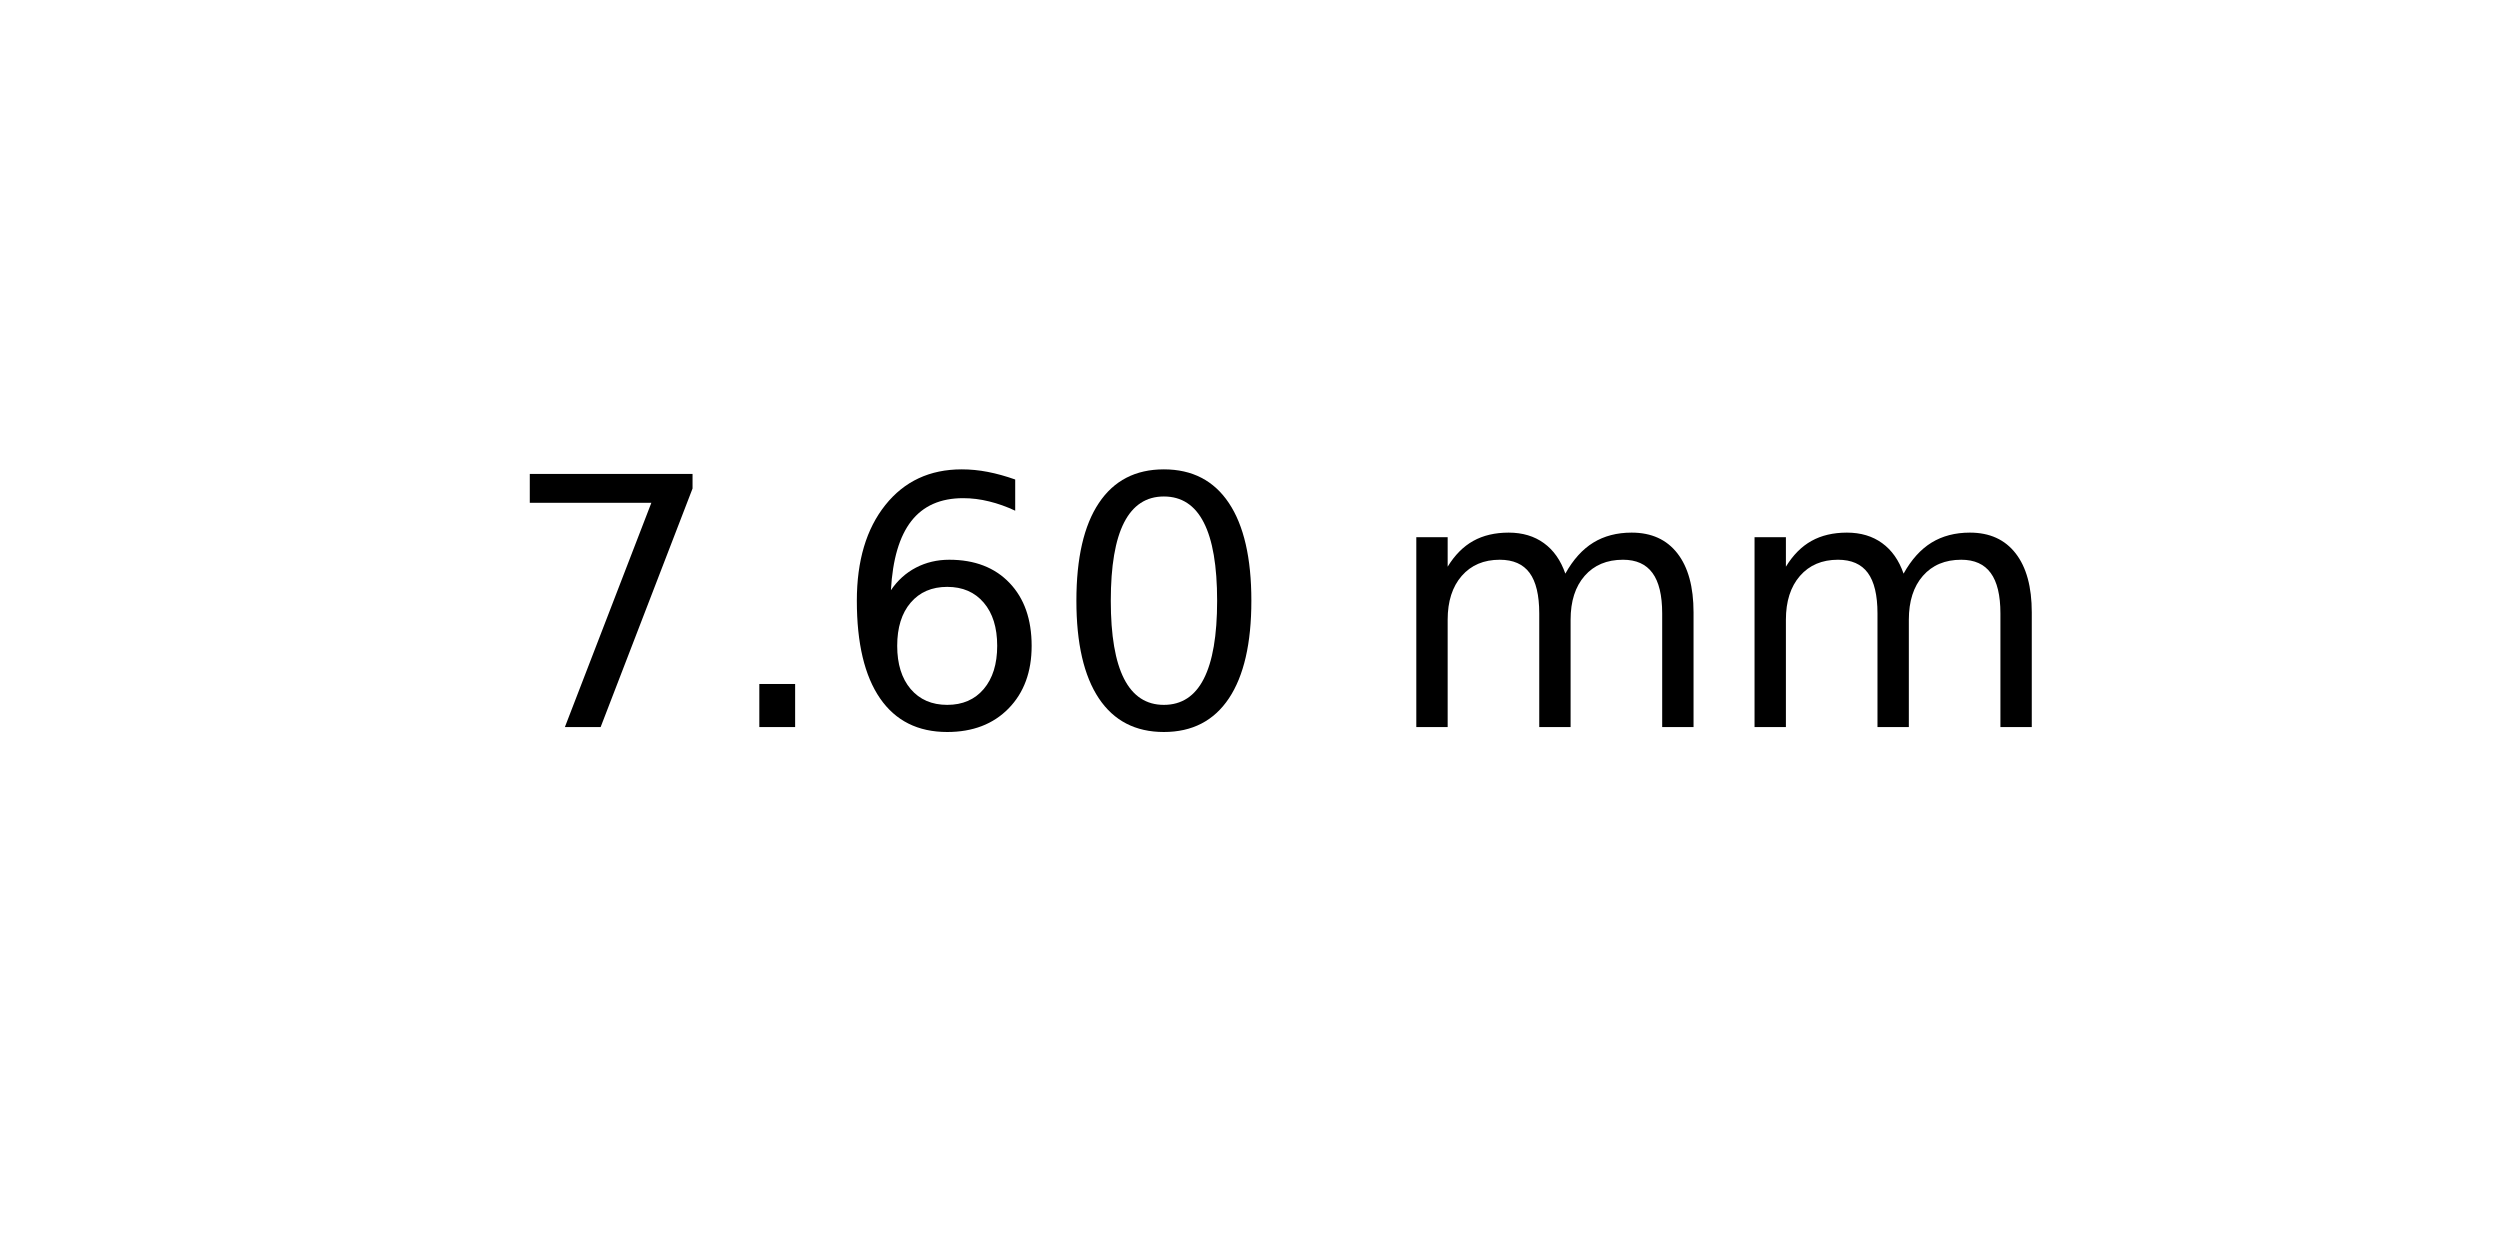
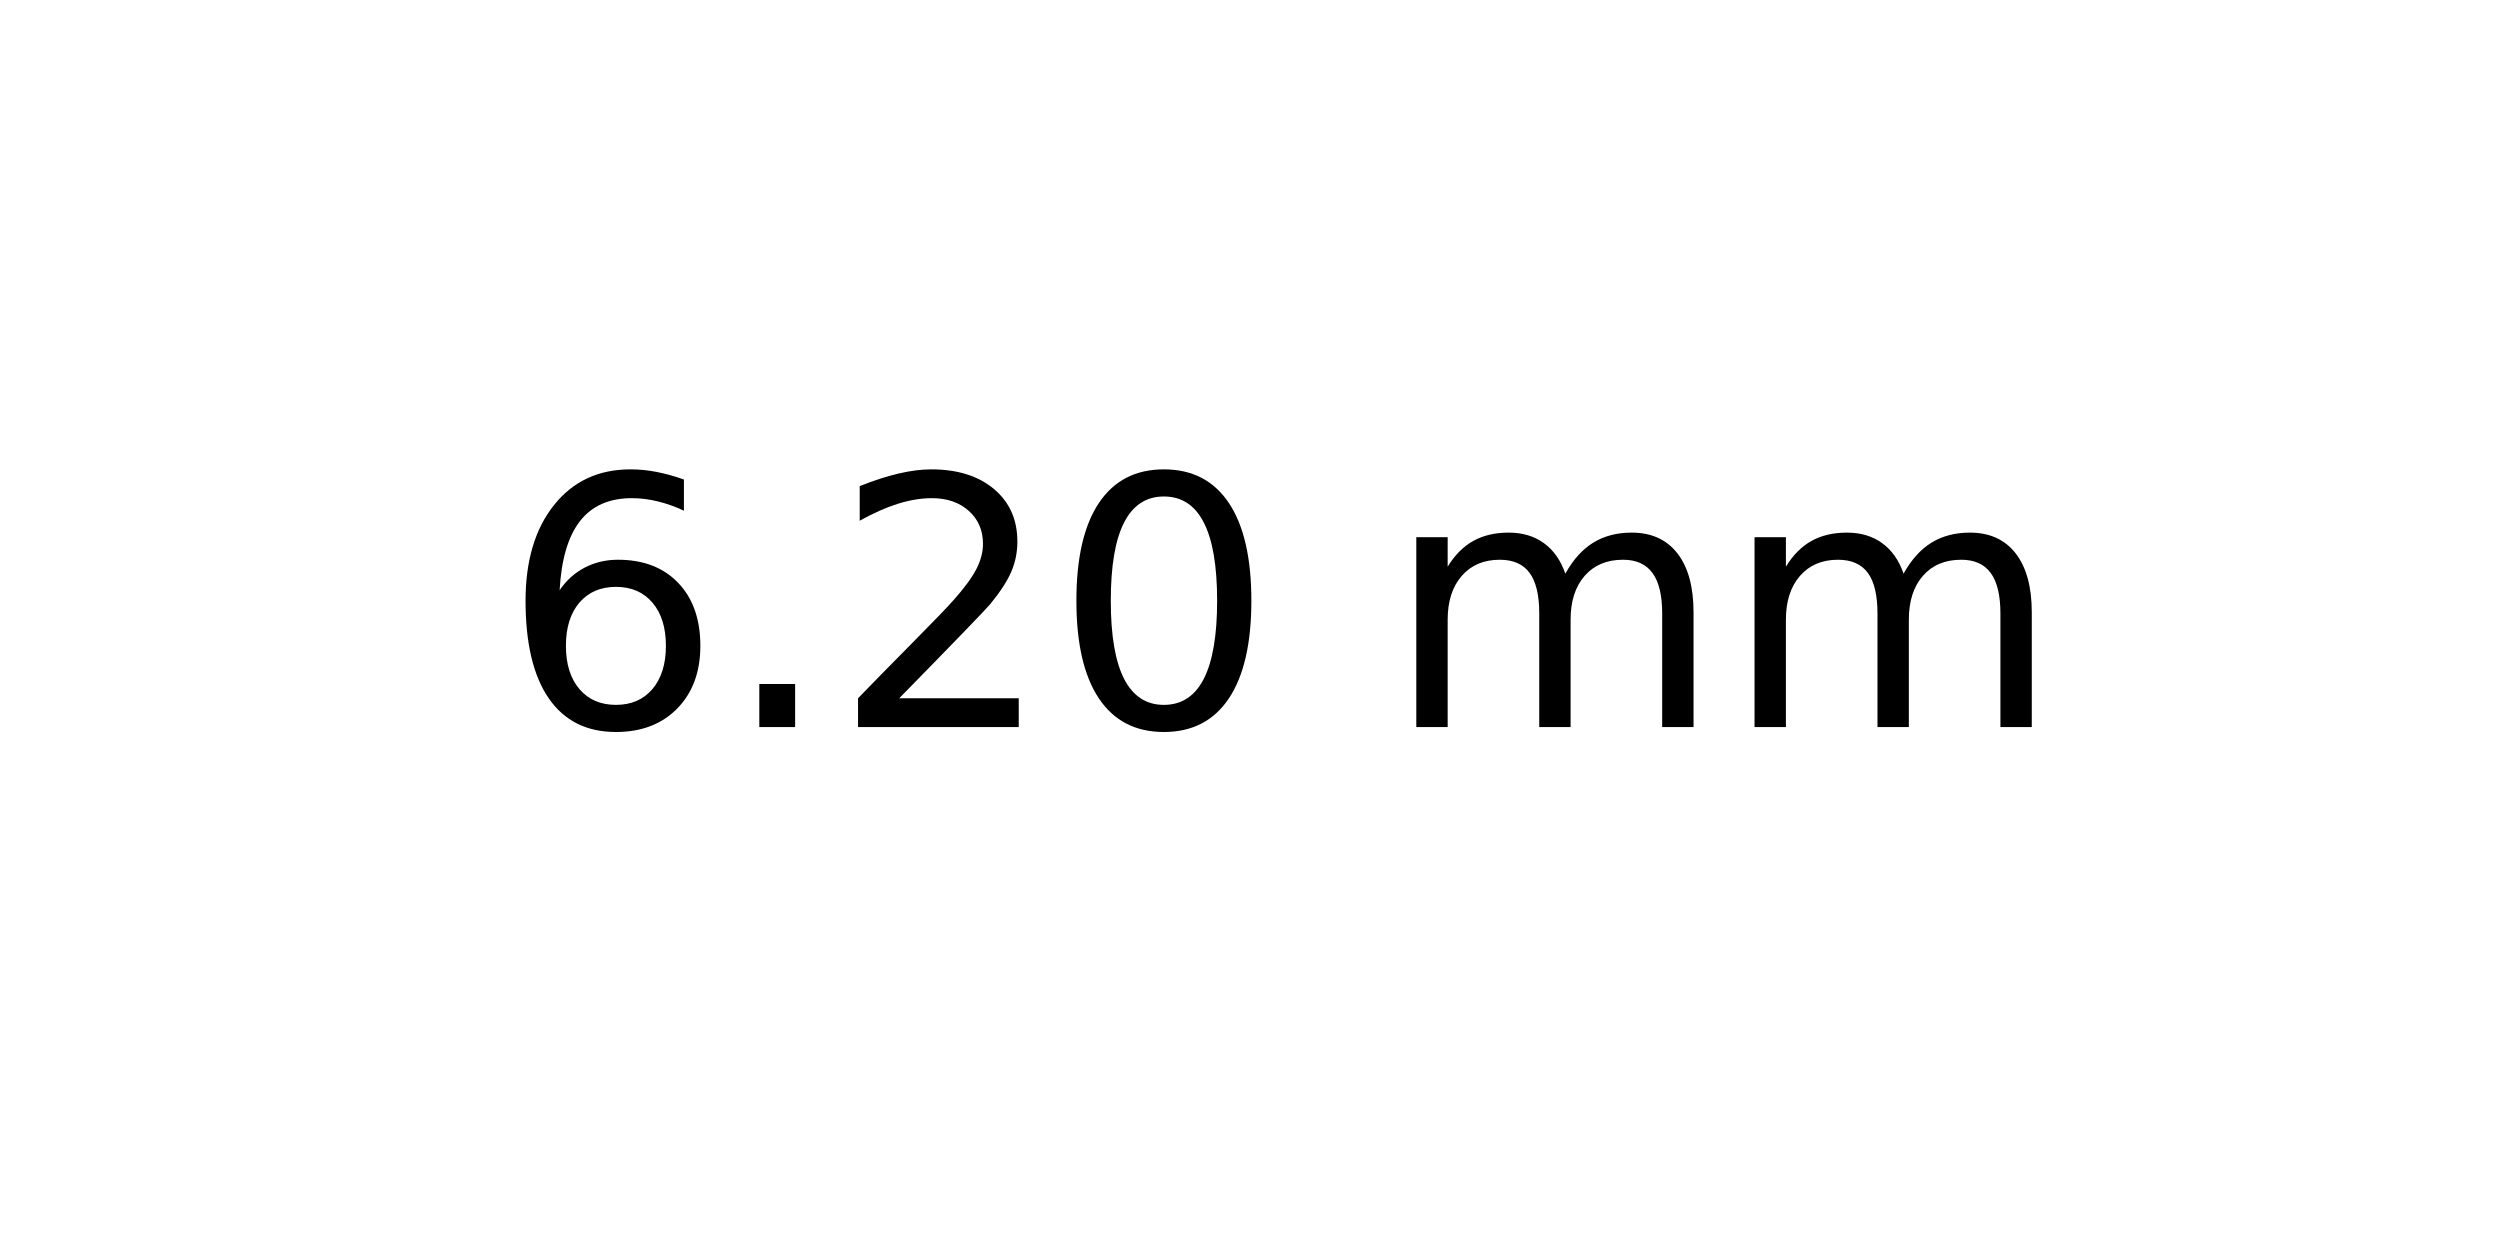
<svg xmlns="http://www.w3.org/2000/svg" xmlns:xlink="http://www.w3.org/1999/xlink" width="72pt" height="36pt" viewBox="0 0 72 36" version="1.1">
  <defs>
    <style type="text/css">*{stroke-linejoin: round; stroke-linecap: butt}</style>
  </defs>
  <g id="figure_1">
    <g id="axes_1">
      <g id="text_1">
        <g transform="translate(14.4375 20.93937) scale(0.1 -0.1)">
          <defs>
-             <path id="DejaVuSans-37" d="M 525 4666  L 3525 4666  L 3525 4397  L 1831 0  L 1172 0  L 2766 4134  L 525 4134  L 525 4666  z " transform="scale(0.015625)" />
+             <path id="DejaVuSans-36" d="M 2113 2584  Q 1688 2584 1439 2293  Q 1191 2003 1191 1497  Q 1191 994 1439 701  Q 1688 409 2113 409  Q 2538 409 2786 701  Q 3034 994 3034 1497  Q 3034 2003 2786 2293  Q 2538 2584 2113 2584  z M 3366 4563  L 3366 3988  Q 3128 4100 2886 4159  Q 2644 4219 2406 4219  Q 1781 4219 1451 3797  Q 1122 3375 1075 2522  Q 1259 2794 1537 2939  Q 1816 3084 2150 3084  Q 2853 3084 3261 2657  Q 3669 2231 3669 1497  Q 3669 778 3244 343  Q 2819 -91 2113 -91  Q 1303 -91 875 529  Q 447 1150 447 2328  Q 447 3434 972 4092  Q 1497 4750 2381 4750  Q 2619 4750 2861 4703  Q 3103 4656 3366 4563  z " transform="scale(0.015625)" />
            <path id="DejaVuSans-2e" d="M 684 794  L 1344 794  L 1344 0  L 684 0  L 684 794  z " transform="scale(0.015625)" />
-             <path id="DejaVuSans-36" d="M 2113 2584  Q 1688 2584 1439 2293  Q 1191 2003 1191 1497  Q 1191 994 1439 701  Q 1688 409 2113 409  Q 2538 409 2786 701  Q 3034 994 3034 1497  Q 3034 2003 2786 2293  Q 2538 2584 2113 2584  z M 3366 4563  L 3366 3988  Q 3128 4100 2886 4159  Q 2644 4219 2406 4219  Q 1781 4219 1451 3797  Q 1122 3375 1075 2522  Q 1259 2794 1537 2939  Q 1816 3084 2150 3084  Q 2853 3084 3261 2657  Q 3669 2231 3669 1497  Q 3669 778 3244 343  Q 2819 -91 2113 -91  Q 1303 -91 875 529  Q 447 1150 447 2328  Q 447 3434 972 4092  Q 1497 4750 2381 4750  Q 2619 4750 2861 4703  Q 3103 4656 3366 4563  z " transform="scale(0.015625)" />
+             <path id="DejaVuSans-32" d="M 1228 531  L 3431 531  L 3431 0  L 469 0  L 469 531  Q 828 903 1448 1529  Q 2069 2156 2228 2338  Q 2531 2678 2651 2914  Q 2772 3150 2772 3378  Q 2772 3750 2511 3984  Q 2250 4219 1831 4219  Q 1534 4219 1204 4116  Q 875 4013 500 3803  L 500 4441  Q 881 4594 1212 4672  Q 1544 4750 1819 4750  Q 2544 4750 2975 4387  Q 3406 4025 3406 3419  Q 3406 3131 3298 2873  Q 3191 2616 2906 2266  Q 2828 2175 2409 1742  Q 1991 1309 1228 531  z " transform="scale(0.015625)" />
            <path id="DejaVuSans-30" d="M 2034 4250  Q 1547 4250 1301 3770  Q 1056 3291 1056 2328  Q 1056 1369 1301 889  Q 1547 409 2034 409  Q 2525 409 2770 889  Q 3016 1369 3016 2328  Q 3016 3291 2770 3770  Q 2525 4250 2034 4250  z M 2034 4750  Q 2819 4750 3233 4129  Q 3647 3509 3647 2328  Q 3647 1150 3233 529  Q 2819 -91 2034 -91  Q 1250 -91 836 529  Q 422 1150 422 2328  Q 422 3509 836 4129  Q 1250 4750 2034 4750  z " transform="scale(0.015625)" />
            <path id="DejaVuSans-20" transform="scale(0.015625)" />
            <path id="DejaVuSans-6d" d="M 3328 2828  Q 3544 3216 3844 3400  Q 4144 3584 4550 3584  Q 5097 3584 5394 3201  Q 5691 2819 5691 2113  L 5691 0  L 5113 0  L 5113 2094  Q 5113 2597 4934 2840  Q 4756 3084 4391 3084  Q 3944 3084 3684 2787  Q 3425 2491 3425 1978  L 3425 0  L 2847 0  L 2847 2094  Q 2847 2600 2669 2842  Q 2491 3084 2119 3084  Q 1678 3084 1418 2786  Q 1159 2488 1159 1978  L 1159 0  L 581 0  L 581 3500  L 1159 3500  L 1159 2956  Q 1356 3278 1631 3431  Q 1906 3584 2284 3584  Q 2666 3584 2933 3390  Q 3200 3197 3328 2828  z " transform="scale(0.015625)" />
          </defs>
-           <use xlink:href="#DejaVuSans-37" />
+           <use xlink:href="#DejaVuSans-36" />
          <use xlink:href="#DejaVuSans-2e" x="63.623" />
-           <use xlink:href="#DejaVuSans-36" x="95.41" />
+           <use xlink:href="#DejaVuSans-32" x="95.41" />
          <use xlink:href="#DejaVuSans-30" x="159.033" />
          <use xlink:href="#DejaVuSans-20" x="222.656" />
          <use xlink:href="#DejaVuSans-6d" x="254.443" />
          <use xlink:href="#DejaVuSans-6d" x="351.855" />
        </g>
      </g>
    </g>
  </g>
</svg>
